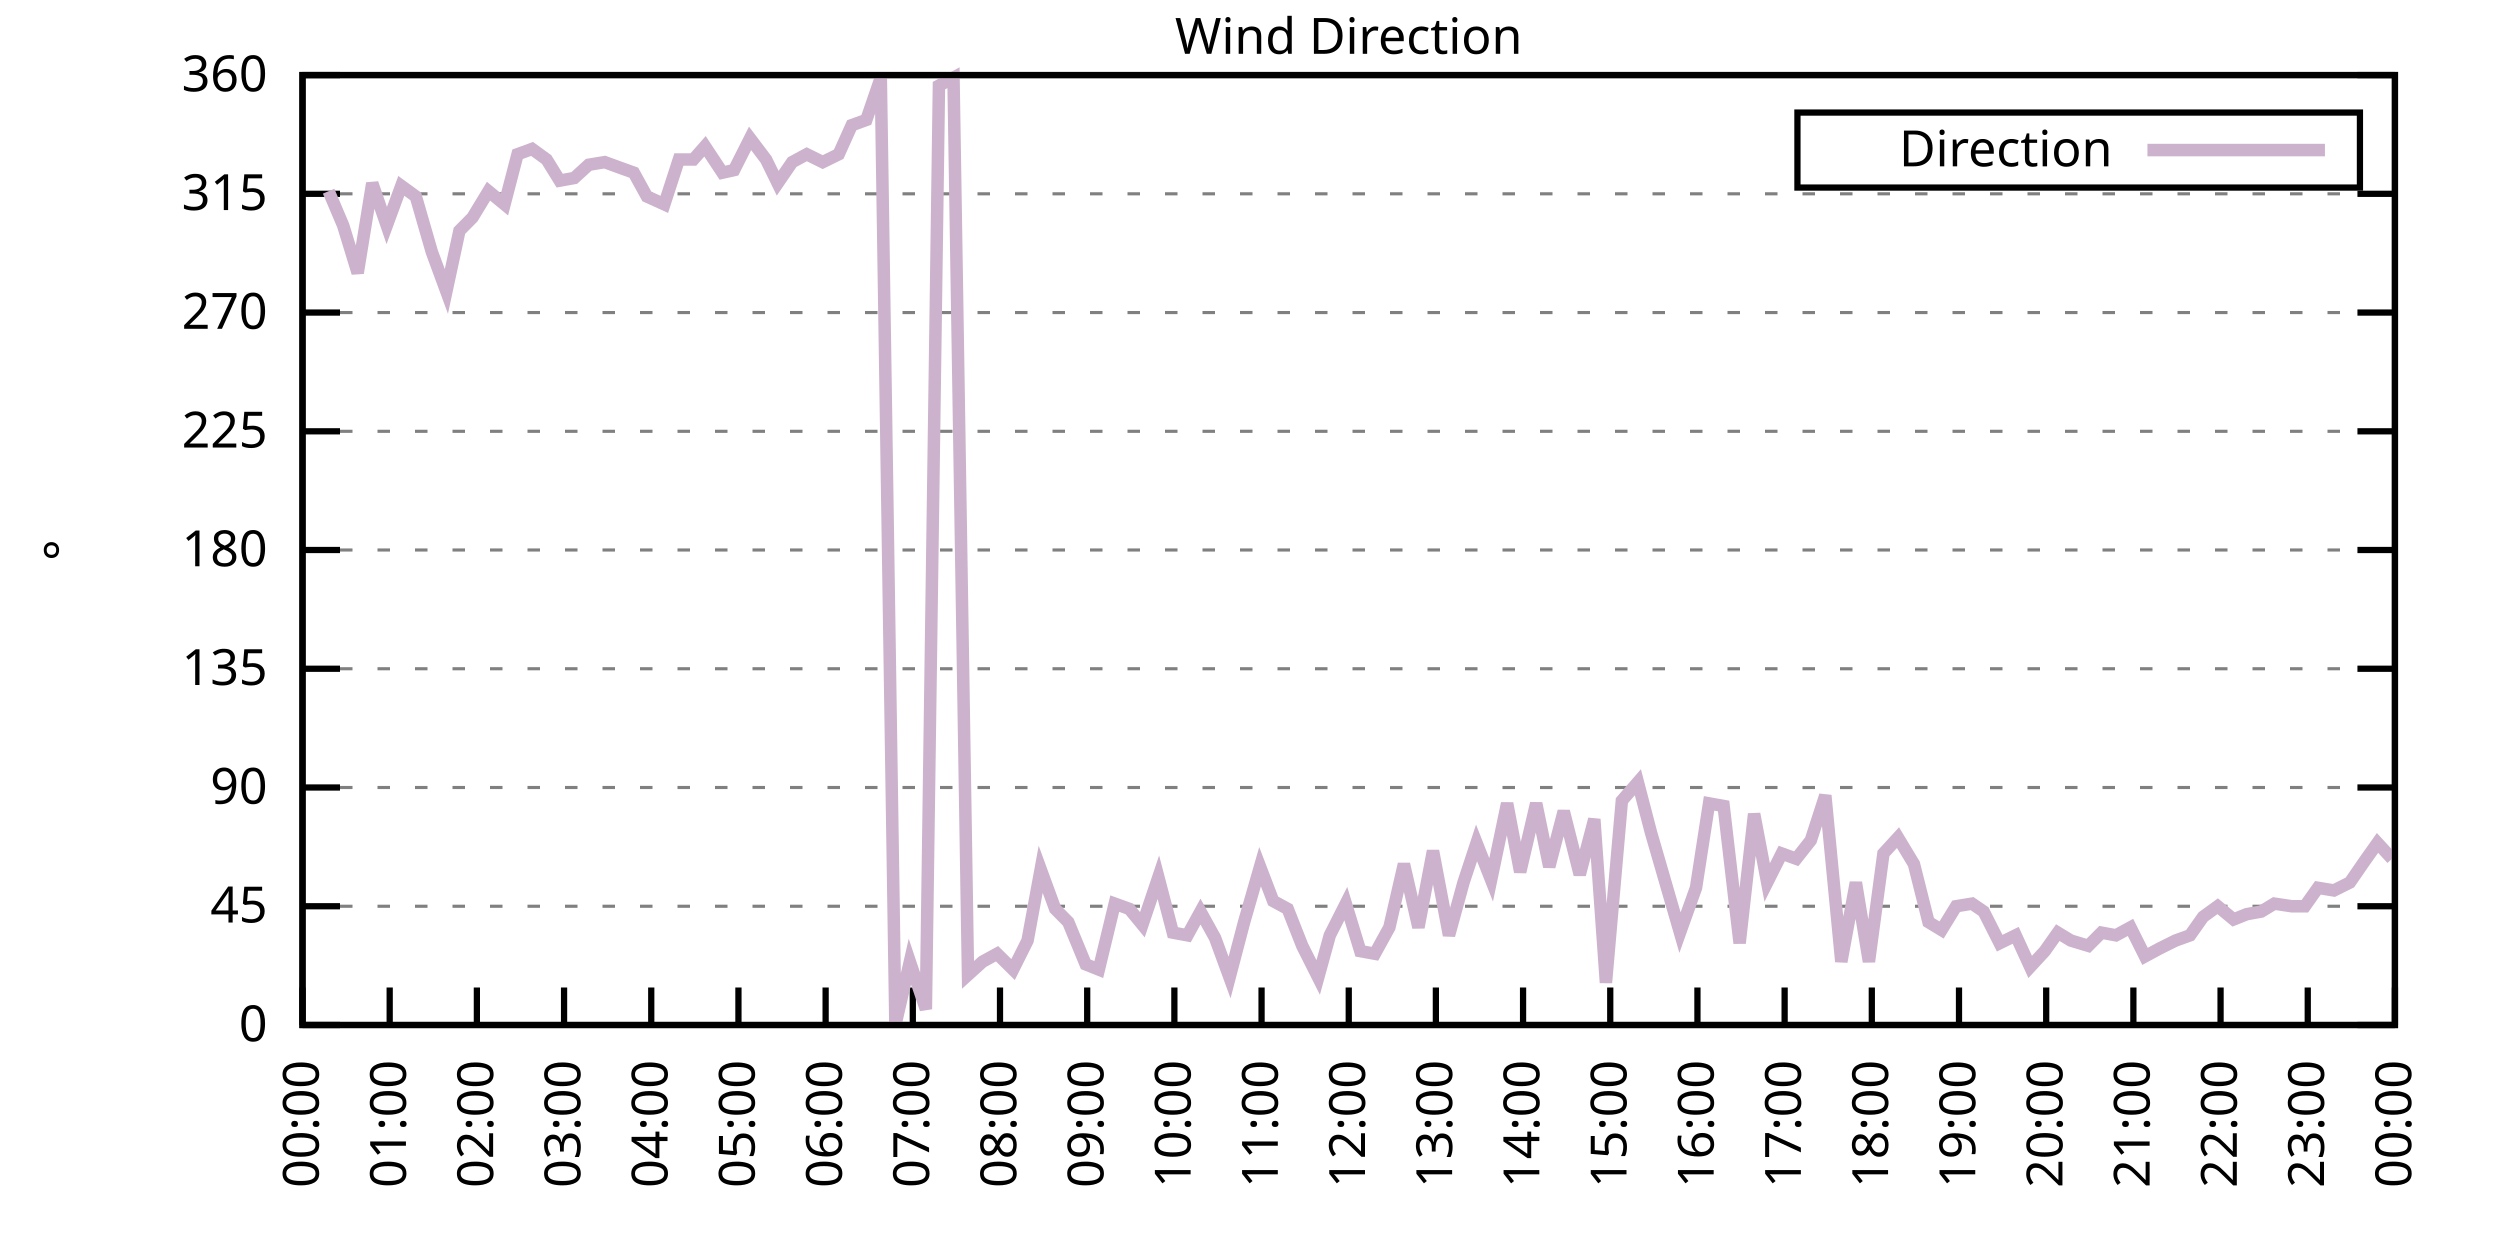
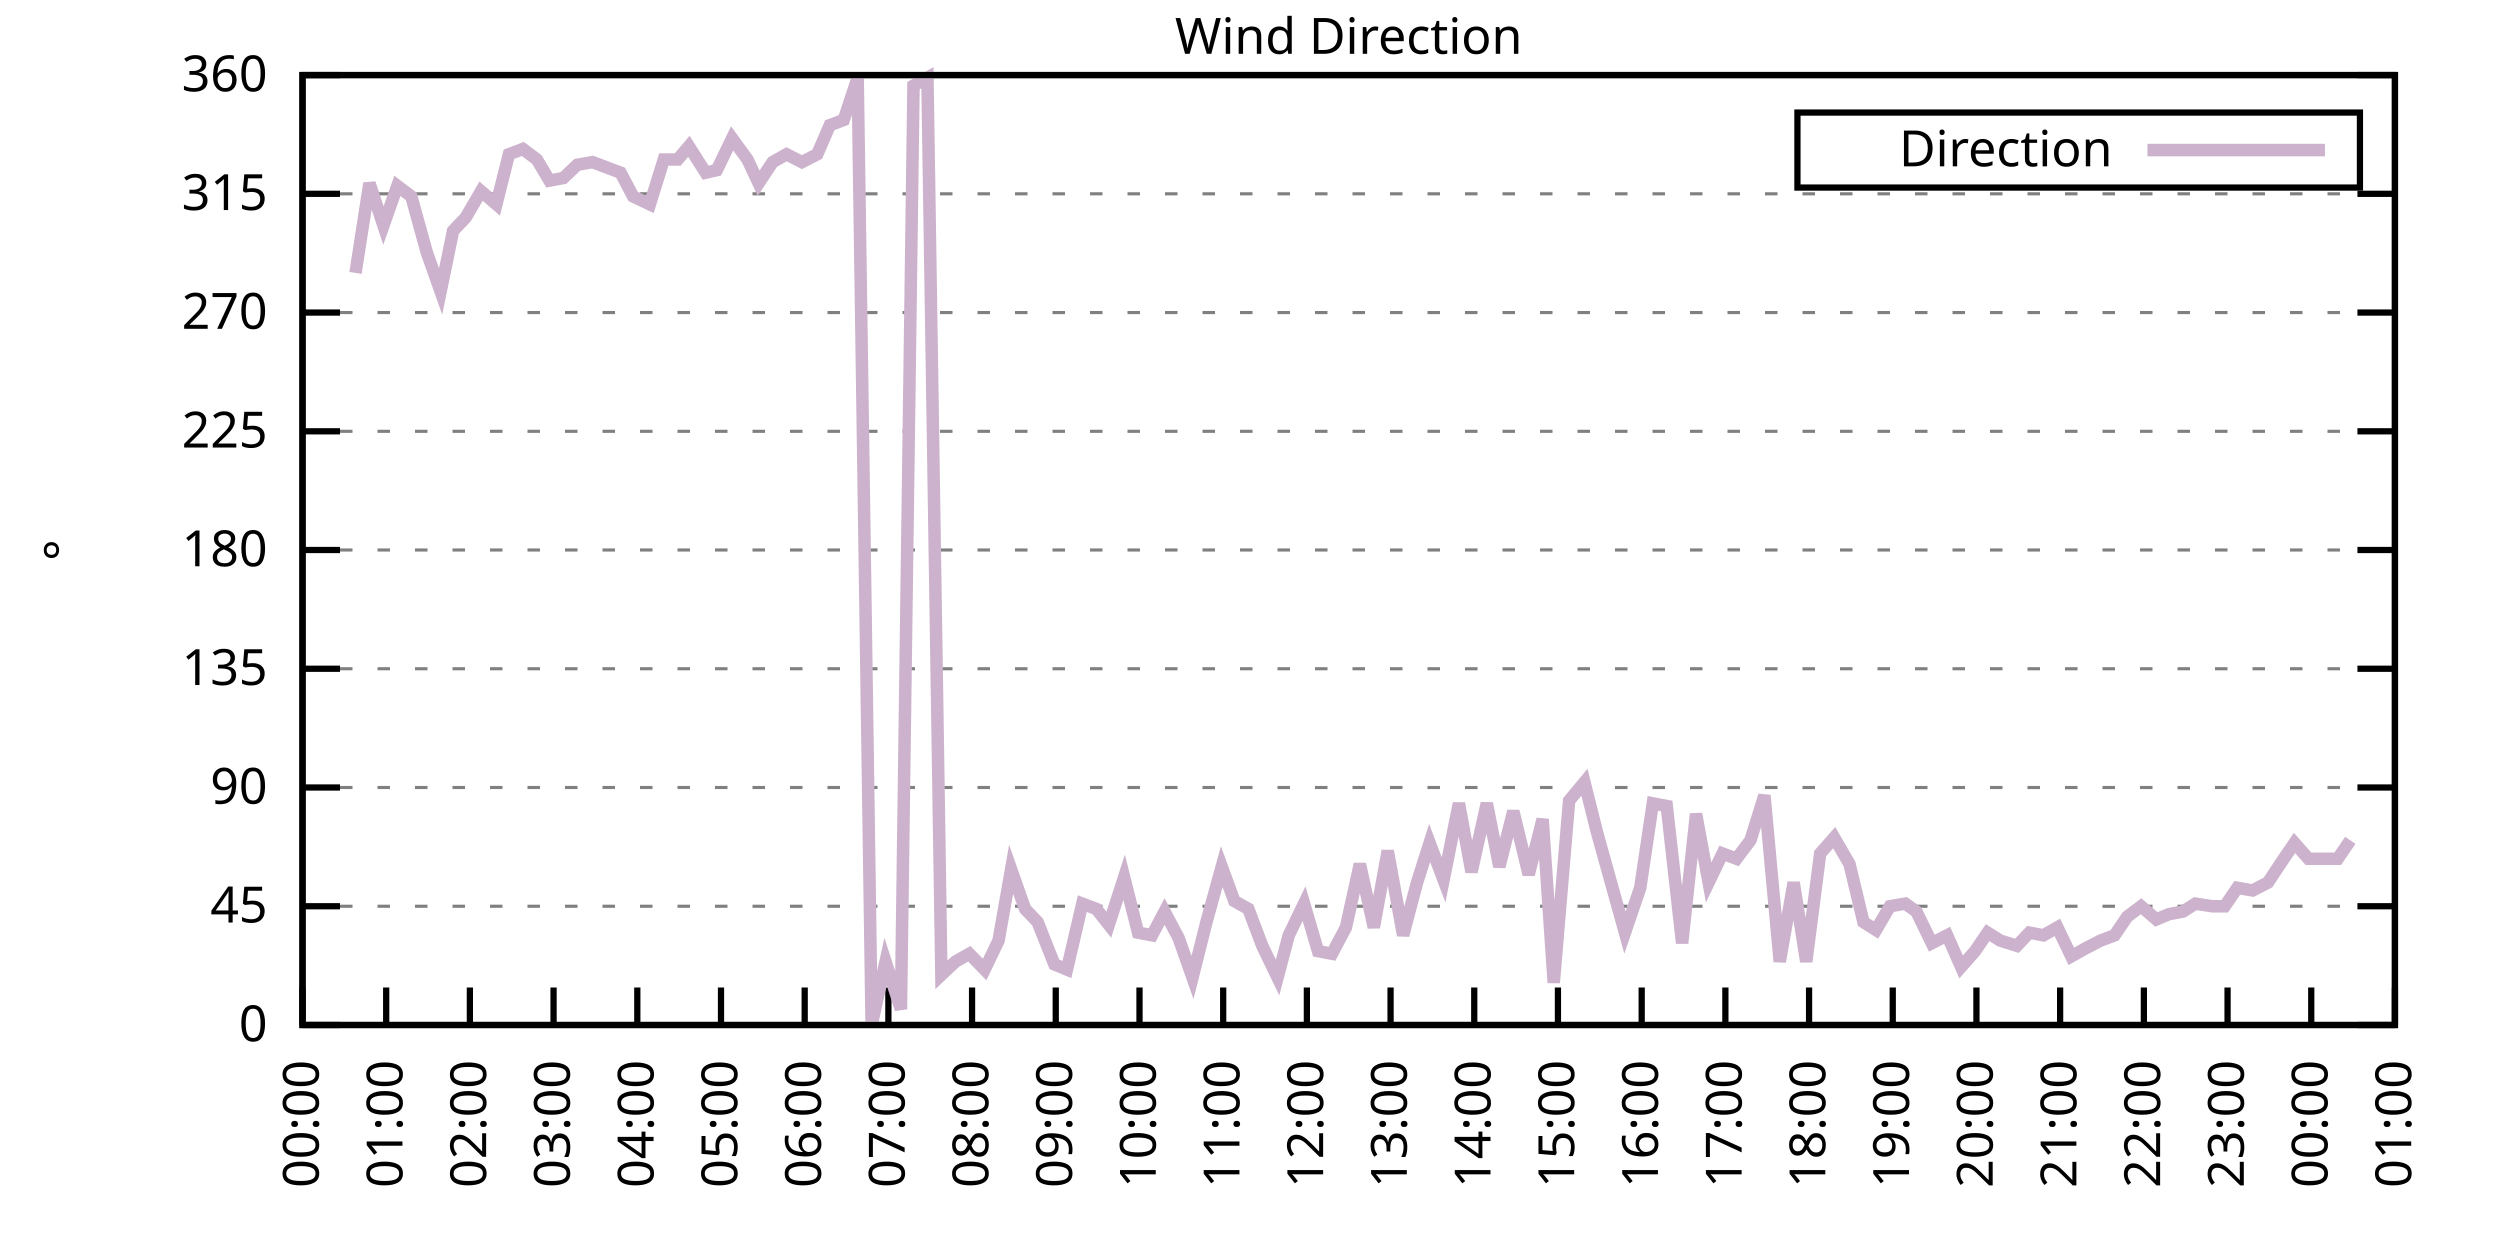
<svg xmlns="http://www.w3.org/2000/svg" xmlns:xlink="http://www.w3.org/1999/xlink" width="400" height="200" viewBox="0 0 400 200">
  <g id="gnuplot_canvas">
    <rect x="0" y="0" width="400" height="200" fill="none" />
    <defs>
      <circle id="gpDot" r="0.5" stroke-width="0.5" stroke="currentColor" />
      <path id="gpPt0" stroke-width="0.333" stroke="currentColor" d="M-1,0 h2 M0,-1 v2" />
      <path id="gpPt1" stroke-width="0.333" stroke="currentColor" d="M-1,-1 L1,1 M1,-1 L-1,1" />
      <path id="gpPt2" stroke-width="0.333" stroke="currentColor" d="M-1,0 L1,0 M0,-1 L0,1 M-1,-1 L1,1 M-1,1 L1,-1" />
      <rect id="gpPt3" stroke-width="0.333" stroke="currentColor" x="-1" y="-1" width="2" height="2" />
      <rect id="gpPt4" stroke-width="0.333" stroke="currentColor" fill="currentColor" x="-1" y="-1" width="2" height="2" />
      <circle id="gpPt5" stroke-width="0.333" stroke="currentColor" cx="0" cy="0" r="1" />
      <use xlink:href="#gpPt5" id="gpPt6" fill="currentColor" stroke="none" />
      <path id="gpPt7" stroke-width="0.333" stroke="currentColor" d="M0,-1.33 L-1.33,0.67 L1.33,0.67 z" />
      <use xlink:href="#gpPt7" id="gpPt8" fill="currentColor" stroke="none" />
      <use xlink:href="#gpPt7" id="gpPt9" stroke="currentColor" transform="rotate(180)" />
      <use xlink:href="#gpPt9" id="gpPt10" fill="currentColor" stroke="none" />
      <use xlink:href="#gpPt3" id="gpPt11" stroke="currentColor" transform="rotate(45)" />
      <use xlink:href="#gpPt11" id="gpPt12" fill="currentColor" stroke="none" />
      <path id="gpPt13" stroke-width="0.333" stroke="currentColor" d="M0,1.330 L1.265,0.411 L0.782,-1.067 L-0.782,-1.076 L-1.265,0.411 z" />
      <use xlink:href="#gpPt13" id="gpPt14" fill="currentColor" stroke="none" />
      <filter id="textbox" filterUnits="objectBoundingBox" x="0" y="0" height="1" width="1">
        <feFlood flood-color="white" flood-opacity="1" result="bgnd" />
        <feComposite in="SourceGraphic" in2="bgnd" operator="atop" />
      </filter>
      <filter id="greybox" filterUnits="objectBoundingBox" x="0" y="0" height="1" width="1">
        <feFlood flood-color="lightgrey" flood-opacity="1" result="grey" />
        <feComposite in="SourceGraphic" in2="grey" operator="atop" />
      </filter>
    </defs>
    <g fill="none" color="white" stroke="currentColor" stroke-width="1.00" stroke-linecap="butt" stroke-linejoin="miter">
</g>
    <g fill="none" color="black" stroke="currentColor" stroke-width="1.00" stroke-linecap="butt" stroke-linejoin="miter">
      <g stroke="none" shape-rendering="crispEdges">
        <polygon fill="rgb(255, 255, 255)" points="48.40,164.00 383.18,164.00 383.18,12.02 48.40,12.02 " />
      </g>
    </g>
    <g fill="none" color="black" stroke="currentColor" stroke-width="1.00" stroke-linecap="butt" stroke-linejoin="miter">
</g>
    <g fill="none" color="black" stroke="black" stroke-width="0.50" stroke-linecap="butt" stroke-linejoin="miter">
</g>
    <g fill="none" color="gray" stroke="currentColor" stroke-width="0.50" stroke-linecap="butt" stroke-linejoin="miter">
      <path stroke="gray" stroke-dasharray="2,4" class="gridline" d="M48.40,164.00 L383.19,164.00  " />
    </g>
    <g fill="none" color="gray" stroke="gray" stroke-width="1.00" stroke-linecap="butt" stroke-linejoin="miter">
</g>
    <g fill="none" color="black" stroke="currentColor" stroke-width="1.00" stroke-linecap="butt" stroke-linejoin="miter">
      <path stroke="black" d="M48.40,164.00 L54.40,164.00 M383.19,164.00 L377.19,164.00  " />
      <g transform="translate(42.80,166.60)" stroke="none" fill="black" font-family="Sans" font-size="8.00" text-anchor="end">
        <text>
          <tspan font-family="Sans"> 0</tspan>
        </text>
      </g>
    </g>
    <g fill="none" color="black" stroke="currentColor" stroke-width="1.00" stroke-linecap="butt" stroke-linejoin="miter">
</g>
    <g fill="none" color="black" stroke="black" stroke-width="0.50" stroke-linecap="butt" stroke-linejoin="miter">
</g>
    <g fill="none" color="gray" stroke="currentColor" stroke-width="0.50" stroke-linecap="butt" stroke-linejoin="miter">
      <path stroke="gray" stroke-dasharray="2,4" class="gridline" d="M48.40,145.00 L383.19,145.00  " />
    </g>
    <g fill="none" color="gray" stroke="gray" stroke-width="1.00" stroke-linecap="butt" stroke-linejoin="miter">
</g>
    <g fill="none" color="black" stroke="currentColor" stroke-width="1.00" stroke-linecap="butt" stroke-linejoin="miter">
      <path stroke="black" d="M48.40,145.00 L54.40,145.00 M383.19,145.00 L377.19,145.00  " />
      <g transform="translate(42.80,147.60)" stroke="none" fill="black" font-family="Sans" font-size="8.00" text-anchor="end">
        <text>
          <tspan font-family="Sans"> 45</tspan>
        </text>
      </g>
    </g>
    <g fill="none" color="black" stroke="currentColor" stroke-width="1.00" stroke-linecap="butt" stroke-linejoin="miter">
</g>
    <g fill="none" color="black" stroke="black" stroke-width="0.50" stroke-linecap="butt" stroke-linejoin="miter">
</g>
    <g fill="none" color="gray" stroke="currentColor" stroke-width="0.50" stroke-linecap="butt" stroke-linejoin="miter">
      <path stroke="gray" stroke-dasharray="2,4" class="gridline" d="M48.40,126.00 L383.19,126.00  " />
    </g>
    <g fill="none" color="gray" stroke="gray" stroke-width="1.00" stroke-linecap="butt" stroke-linejoin="miter">
</g>
    <g fill="none" color="black" stroke="currentColor" stroke-width="1.00" stroke-linecap="butt" stroke-linejoin="miter">
      <path stroke="black" d="M48.40,126.00 L54.40,126.00 M383.19,126.00 L377.19,126.00  " />
      <g transform="translate(42.80,128.60)" stroke="none" fill="black" font-family="Sans" font-size="8.00" text-anchor="end">
        <text>
          <tspan font-family="Sans"> 90</tspan>
        </text>
      </g>
    </g>
    <g fill="none" color="black" stroke="currentColor" stroke-width="1.00" stroke-linecap="butt" stroke-linejoin="miter">
</g>
    <g fill="none" color="black" stroke="black" stroke-width="0.50" stroke-linecap="butt" stroke-linejoin="miter">
</g>
    <g fill="none" color="gray" stroke="currentColor" stroke-width="0.50" stroke-linecap="butt" stroke-linejoin="miter">
      <path stroke="gray" stroke-dasharray="2,4" class="gridline" d="M48.40,107.00 L383.19,107.00  " />
    </g>
    <g fill="none" color="gray" stroke="gray" stroke-width="1.00" stroke-linecap="butt" stroke-linejoin="miter">
</g>
    <g fill="none" color="black" stroke="currentColor" stroke-width="1.00" stroke-linecap="butt" stroke-linejoin="miter">
      <path stroke="black" d="M48.40,107.00 L54.40,107.00 M383.19,107.00 L377.19,107.00  " />
      <g transform="translate(42.80,109.60)" stroke="none" fill="black" font-family="Sans" font-size="8.00" text-anchor="end">
        <text>
          <tspan font-family="Sans"> 135</tspan>
        </text>
      </g>
    </g>
    <g fill="none" color="black" stroke="currentColor" stroke-width="1.00" stroke-linecap="butt" stroke-linejoin="miter">
</g>
    <g fill="none" color="black" stroke="black" stroke-width="0.50" stroke-linecap="butt" stroke-linejoin="miter">
</g>
    <g fill="none" color="gray" stroke="currentColor" stroke-width="0.50" stroke-linecap="butt" stroke-linejoin="miter">
      <path stroke="gray" stroke-dasharray="2,4" class="gridline" d="M48.40,88.00 L383.19,88.00  " />
    </g>
    <g fill="none" color="gray" stroke="gray" stroke-width="1.00" stroke-linecap="butt" stroke-linejoin="miter">
</g>
    <g fill="none" color="black" stroke="currentColor" stroke-width="1.00" stroke-linecap="butt" stroke-linejoin="miter">
      <path stroke="black" d="M48.40,88.00 L54.40,88.00 M383.19,88.00 L377.19,88.00  " />
      <g transform="translate(42.80,90.60)" stroke="none" fill="black" font-family="Sans" font-size="8.00" text-anchor="end">
        <text>
          <tspan font-family="Sans"> 180</tspan>
        </text>
      </g>
    </g>
    <g fill="none" color="black" stroke="currentColor" stroke-width="1.00" stroke-linecap="butt" stroke-linejoin="miter">
</g>
    <g fill="none" color="black" stroke="black" stroke-width="0.50" stroke-linecap="butt" stroke-linejoin="miter">
</g>
    <g fill="none" color="gray" stroke="currentColor" stroke-width="0.50" stroke-linecap="butt" stroke-linejoin="miter">
      <path stroke="gray" stroke-dasharray="2,4" class="gridline" d="M48.40,69.01 L383.19,69.01  " />
    </g>
    <g fill="none" color="gray" stroke="gray" stroke-width="1.00" stroke-linecap="butt" stroke-linejoin="miter">
</g>
    <g fill="none" color="black" stroke="currentColor" stroke-width="1.00" stroke-linecap="butt" stroke-linejoin="miter">
      <path stroke="black" d="M48.40,69.01 L54.40,69.01 M383.19,69.01 L377.19,69.01  " />
      <g transform="translate(42.80,71.61)" stroke="none" fill="black" font-family="Sans" font-size="8.00" text-anchor="end">
        <text>
          <tspan font-family="Sans"> 225</tspan>
        </text>
      </g>
    </g>
    <g fill="none" color="black" stroke="currentColor" stroke-width="1.00" stroke-linecap="butt" stroke-linejoin="miter">
</g>
    <g fill="none" color="black" stroke="black" stroke-width="0.50" stroke-linecap="butt" stroke-linejoin="miter">
</g>
    <g fill="none" color="gray" stroke="currentColor" stroke-width="0.50" stroke-linecap="butt" stroke-linejoin="miter">
      <path stroke="gray" stroke-dasharray="2,4" class="gridline" d="M48.40,50.01 L383.19,50.01  " />
    </g>
    <g fill="none" color="gray" stroke="gray" stroke-width="1.00" stroke-linecap="butt" stroke-linejoin="miter">
</g>
    <g fill="none" color="black" stroke="currentColor" stroke-width="1.00" stroke-linecap="butt" stroke-linejoin="miter">
      <path stroke="black" d="M48.40,50.01 L54.40,50.01 M383.19,50.01 L377.19,50.01  " />
      <g transform="translate(42.80,52.61)" stroke="none" fill="black" font-family="Sans" font-size="8.00" text-anchor="end">
        <text>
          <tspan font-family="Sans"> 270</tspan>
        </text>
      </g>
    </g>
    <g fill="none" color="black" stroke="currentColor" stroke-width="1.00" stroke-linecap="butt" stroke-linejoin="miter">
</g>
    <g fill="none" color="black" stroke="black" stroke-width="0.50" stroke-linecap="butt" stroke-linejoin="miter">
</g>
    <g fill="none" color="gray" stroke="currentColor" stroke-width="0.50" stroke-linecap="butt" stroke-linejoin="miter">
      <path stroke="gray" stroke-dasharray="2,4" class="gridline" d="M48.40,31.01 L383.19,31.01  " />
    </g>
    <g fill="none" color="gray" stroke="gray" stroke-width="1.00" stroke-linecap="butt" stroke-linejoin="miter">
</g>
    <g fill="none" color="black" stroke="currentColor" stroke-width="1.00" stroke-linecap="butt" stroke-linejoin="miter">
      <path stroke="black" d="M48.40,31.01 L54.40,31.01 M383.19,31.01 L377.19,31.01  " />
      <g transform="translate(42.80,33.61)" stroke="none" fill="black" font-family="Sans" font-size="8.00" text-anchor="end">
        <text>
          <tspan font-family="Sans"> 315</tspan>
        </text>
      </g>
    </g>
    <g fill="none" color="black" stroke="currentColor" stroke-width="1.00" stroke-linecap="butt" stroke-linejoin="miter">
</g>
    <g fill="none" color="black" stroke="black" stroke-width="0.50" stroke-linecap="butt" stroke-linejoin="miter">
</g>
    <g fill="none" color="gray" stroke="currentColor" stroke-width="0.50" stroke-linecap="butt" stroke-linejoin="miter">
      <path stroke="gray" stroke-dasharray="2,4" class="gridline" d="M48.40,12.01 L383.19,12.01  " />
    </g>
    <g fill="none" color="gray" stroke="gray" stroke-width="1.00" stroke-linecap="butt" stroke-linejoin="miter">
</g>
    <g fill="none" color="black" stroke="currentColor" stroke-width="1.00" stroke-linecap="butt" stroke-linejoin="miter">
      <path stroke="black" d="M48.40,12.01 L54.40,12.01 M383.19,12.01 L377.19,12.01  " />
      <g transform="translate(42.80,14.61)" stroke="none" fill="black" font-family="Sans" font-size="8.00" text-anchor="end">
        <text>
          <tspan font-family="Sans"> 360</tspan>
        </text>
      </g>
    </g>
    <g fill="none" color="black" stroke="currentColor" stroke-width="1.00" stroke-linecap="butt" stroke-linejoin="miter">
      <path stroke="black" d="M48.40,164.00 L48.40,158.00  " />
      <g transform="translate(51.00,169.60) rotate(270.00)" stroke="none" fill="black" font-family="Sans" font-size="8.00" text-anchor="end">
        <text>
          <tspan font-family="Sans">00:00</tspan>
        </text>
      </g>
    </g>
    <g fill="none" color="black" stroke="currentColor" stroke-width="1.00" stroke-linecap="butt" stroke-linejoin="miter">
-       <path stroke="black" d="M62.35,164.00 L62.35,158.00  " />
-       <g transform="translate(64.95,169.60) rotate(270.00)" stroke="none" fill="black" font-family="Sans" font-size="8.00" text-anchor="end">
+       <path stroke="black" d="M61.79,164.00 L61.79,158.00  " />
+       <g transform="translate(64.39,169.60) rotate(270.00)" stroke="none" fill="black" font-family="Sans" font-size="8.00" text-anchor="end">
        <text>
          <tspan font-family="Sans">01:00</tspan>
        </text>
      </g>
    </g>
    <g fill="none" color="black" stroke="currentColor" stroke-width="1.00" stroke-linecap="butt" stroke-linejoin="miter">
-       <path stroke="black" d="M76.30,164.00 L76.30,158.00  " />
-       <g transform="translate(78.90,169.60) rotate(270.00)" stroke="none" fill="black" font-family="Sans" font-size="8.00" text-anchor="end">
+       <path stroke="black" d="M75.18,164.00 L75.18,158.00  " />
+       <g transform="translate(77.78,169.60) rotate(270.00)" stroke="none" fill="black" font-family="Sans" font-size="8.00" text-anchor="end">
        <text>
          <tspan font-family="Sans">02:00</tspan>
        </text>
      </g>
    </g>
    <g fill="none" color="black" stroke="currentColor" stroke-width="1.00" stroke-linecap="butt" stroke-linejoin="miter">
-       <path stroke="black" d="M90.25,164.00 L90.25,158.00  " />
-       <g transform="translate(92.85,169.60) rotate(270.00)" stroke="none" fill="black" font-family="Sans" font-size="8.00" text-anchor="end">
+       <path stroke="black" d="M88.57,164.00 L88.57,158.00  " />
+       <g transform="translate(91.17,169.60) rotate(270.00)" stroke="none" fill="black" font-family="Sans" font-size="8.00" text-anchor="end">
        <text>
          <tspan font-family="Sans">03:00</tspan>
        </text>
      </g>
    </g>
    <g fill="none" color="black" stroke="currentColor" stroke-width="1.00" stroke-linecap="butt" stroke-linejoin="miter">
-       <path stroke="black" d="M104.20,164.00 L104.20,158.00  " />
-       <g transform="translate(106.80,169.60) rotate(270.00)" stroke="none" fill="black" font-family="Sans" font-size="8.00" text-anchor="end">
+       <path stroke="black" d="M101.97,164.00 L101.97,158.00  " />
+       <g transform="translate(104.57,169.60) rotate(270.00)" stroke="none" fill="black" font-family="Sans" font-size="8.00" text-anchor="end">
        <text>
          <tspan font-family="Sans">04:00</tspan>
        </text>
      </g>
    </g>
    <g fill="none" color="black" stroke="currentColor" stroke-width="1.00" stroke-linecap="butt" stroke-linejoin="miter">
-       <path stroke="black" d="M118.15,164.00 L118.15,158.00  " />
-       <g transform="translate(120.75,169.60) rotate(270.00)" stroke="none" fill="black" font-family="Sans" font-size="8.00" text-anchor="end">
+       <path stroke="black" d="M115.36,164.00 L115.36,158.00  " />
+       <g transform="translate(117.96,169.60) rotate(270.00)" stroke="none" fill="black" font-family="Sans" font-size="8.00" text-anchor="end">
        <text>
          <tspan font-family="Sans">05:00</tspan>
        </text>
      </g>
    </g>
    <g fill="none" color="black" stroke="currentColor" stroke-width="1.00" stroke-linecap="butt" stroke-linejoin="miter">
-       <path stroke="black" d="M132.10,164.00 L132.10,158.00  " />
-       <g transform="translate(134.70,169.60) rotate(270.00)" stroke="none" fill="black" font-family="Sans" font-size="8.00" text-anchor="end">
+       <path stroke="black" d="M128.75,164.00 L128.75,158.00  " />
+       <g transform="translate(131.35,169.60) rotate(270.00)" stroke="none" fill="black" font-family="Sans" font-size="8.00" text-anchor="end">
        <text>
          <tspan font-family="Sans">06:00</tspan>
        </text>
      </g>
    </g>
    <g fill="none" color="black" stroke="currentColor" stroke-width="1.00" stroke-linecap="butt" stroke-linejoin="miter">
-       <path stroke="black" d="M146.05,164.00 L146.05,158.00  " />
-       <g transform="translate(148.65,169.60) rotate(270.00)" stroke="none" fill="black" font-family="Sans" font-size="8.00" text-anchor="end">
+       <path stroke="black" d="M142.14,164.00 L142.14,158.00  " />
+       <g transform="translate(144.74,169.60) rotate(270.00)" stroke="none" fill="black" font-family="Sans" font-size="8.00" text-anchor="end">
        <text>
          <tspan font-family="Sans">07:00</tspan>
        </text>
      </g>
    </g>
    <g fill="none" color="black" stroke="currentColor" stroke-width="1.00" stroke-linecap="butt" stroke-linejoin="miter">
-       <path stroke="black" d="M160.00,164.00 L160.00,158.00  " />
-       <g transform="translate(162.60,169.60) rotate(270.00)" stroke="none" fill="black" font-family="Sans" font-size="8.00" text-anchor="end">
+       <path stroke="black" d="M155.53,164.00 L155.53,158.00  " />
+       <g transform="translate(158.13,169.60) rotate(270.00)" stroke="none" fill="black" font-family="Sans" font-size="8.00" text-anchor="end">
        <text>
          <tspan font-family="Sans">08:00</tspan>
        </text>
      </g>
    </g>
    <g fill="none" color="black" stroke="currentColor" stroke-width="1.00" stroke-linecap="butt" stroke-linejoin="miter">
-       <path stroke="black" d="M173.95,164.00 L173.95,158.00  " />
-       <g transform="translate(176.55,169.60) rotate(270.00)" stroke="none" fill="black" font-family="Sans" font-size="8.00" text-anchor="end">
+       <path stroke="black" d="M168.92,164.00 L168.92,158.00  " />
+       <g transform="translate(171.52,169.60) rotate(270.00)" stroke="none" fill="black" font-family="Sans" font-size="8.00" text-anchor="end">
        <text>
          <tspan font-family="Sans">09:00</tspan>
        </text>
      </g>
    </g>
    <g fill="none" color="black" stroke="currentColor" stroke-width="1.00" stroke-linecap="butt" stroke-linejoin="miter">
-       <path stroke="black" d="M187.90,164.00 L187.90,158.00  " />
-       <g transform="translate(190.50,169.60) rotate(270.00)" stroke="none" fill="black" font-family="Sans" font-size="8.00" text-anchor="end">
+       <path stroke="black" d="M182.32,164.00 L182.32,158.00  " />
+       <g transform="translate(184.92,169.60) rotate(270.00)" stroke="none" fill="black" font-family="Sans" font-size="8.00" text-anchor="end">
        <text>
          <tspan font-family="Sans">10:00</tspan>
        </text>
      </g>
    </g>
    <g fill="none" color="black" stroke="currentColor" stroke-width="1.00" stroke-linecap="butt" stroke-linejoin="miter">
-       <path stroke="black" d="M201.85,164.00 L201.85,158.00  " />
-       <g transform="translate(204.45,169.60) rotate(270.00)" stroke="none" fill="black" font-family="Sans" font-size="8.00" text-anchor="end">
+       <path stroke="black" d="M195.71,164.00 L195.71,158.00  " />
+       <g transform="translate(198.31,169.60) rotate(270.00)" stroke="none" fill="black" font-family="Sans" font-size="8.00" text-anchor="end">
        <text>
          <tspan font-family="Sans">11:00</tspan>
        </text>
      </g>
    </g>
    <g fill="none" color="black" stroke="currentColor" stroke-width="1.00" stroke-linecap="butt" stroke-linejoin="miter">
-       <path stroke="black" d="M215.80,164.00 L215.80,158.00  " />
-       <g transform="translate(218.40,169.60) rotate(270.00)" stroke="none" fill="black" font-family="Sans" font-size="8.00" text-anchor="end">
+       <path stroke="black" d="M209.10,164.00 L209.10,158.00  " />
+       <g transform="translate(211.70,169.60) rotate(270.00)" stroke="none" fill="black" font-family="Sans" font-size="8.00" text-anchor="end">
        <text>
          <tspan font-family="Sans">12:00</tspan>
        </text>
      </g>
    </g>
    <g fill="none" color="black" stroke="currentColor" stroke-width="1.00" stroke-linecap="butt" stroke-linejoin="miter">
-       <path stroke="black" d="M229.74,164.00 L229.74,158.00  " />
-       <g transform="translate(232.34,169.60) rotate(270.00)" stroke="none" fill="black" font-family="Sans" font-size="8.00" text-anchor="end">
+       <path stroke="black" d="M222.49,164.00 L222.49,158.00  " />
+       <g transform="translate(225.09,169.60) rotate(270.00)" stroke="none" fill="black" font-family="Sans" font-size="8.00" text-anchor="end">
        <text>
          <tspan font-family="Sans">13:00</tspan>
        </text>
      </g>
    </g>
    <g fill="none" color="black" stroke="currentColor" stroke-width="1.00" stroke-linecap="butt" stroke-linejoin="miter">
-       <path stroke="black" d="M243.69,164.00 L243.69,158.00  " />
-       <g transform="translate(246.29,169.60) rotate(270.00)" stroke="none" fill="black" font-family="Sans" font-size="8.00" text-anchor="end">
+       <path stroke="black" d="M235.88,164.00 L235.88,158.00  " />
+       <g transform="translate(238.48,169.60) rotate(270.00)" stroke="none" fill="black" font-family="Sans" font-size="8.00" text-anchor="end">
        <text>
          <tspan font-family="Sans">14:00</tspan>
        </text>
      </g>
    </g>
    <g fill="none" color="black" stroke="currentColor" stroke-width="1.00" stroke-linecap="butt" stroke-linejoin="miter">
-       <path stroke="black" d="M257.64,164.00 L257.64,158.00  " />
-       <g transform="translate(260.24,169.60) rotate(270.00)" stroke="none" fill="black" font-family="Sans" font-size="8.00" text-anchor="end">
+       <path stroke="black" d="M249.27,164.00 L249.27,158.00  " />
+       <g transform="translate(251.87,169.60) rotate(270.00)" stroke="none" fill="black" font-family="Sans" font-size="8.00" text-anchor="end">
        <text>
          <tspan font-family="Sans">15:00</tspan>
        </text>
      </g>
    </g>
    <g fill="none" color="black" stroke="currentColor" stroke-width="1.00" stroke-linecap="butt" stroke-linejoin="miter">
-       <path stroke="black" d="M271.59,164.00 L271.59,158.00  " />
-       <g transform="translate(274.19,169.60) rotate(270.00)" stroke="none" fill="black" font-family="Sans" font-size="8.00" text-anchor="end">
+       <path stroke="black" d="M262.67,164.00 L262.67,158.00  " />
+       <g transform="translate(265.27,169.60) rotate(270.00)" stroke="none" fill="black" font-family="Sans" font-size="8.00" text-anchor="end">
        <text>
          <tspan font-family="Sans">16:00</tspan>
        </text>
      </g>
    </g>
    <g fill="none" color="black" stroke="currentColor" stroke-width="1.00" stroke-linecap="butt" stroke-linejoin="miter">
-       <path stroke="black" d="M285.54,164.00 L285.54,158.00  " />
-       <g transform="translate(288.14,169.60) rotate(270.00)" stroke="none" fill="black" font-family="Sans" font-size="8.00" text-anchor="end">
+       <path stroke="black" d="M276.06,164.00 L276.06,158.00  " />
+       <g transform="translate(278.66,169.60) rotate(270.00)" stroke="none" fill="black" font-family="Sans" font-size="8.00" text-anchor="end">
        <text>
          <tspan font-family="Sans">17:00</tspan>
        </text>
      </g>
    </g>
    <g fill="none" color="black" stroke="currentColor" stroke-width="1.00" stroke-linecap="butt" stroke-linejoin="miter">
-       <path stroke="black" d="M299.49,164.00 L299.49,158.00  " />
-       <g transform="translate(302.09,169.60) rotate(270.00)" stroke="none" fill="black" font-family="Sans" font-size="8.00" text-anchor="end">
+       <path stroke="black" d="M289.45,164.00 L289.45,158.00  " />
+       <g transform="translate(292.05,169.60) rotate(270.00)" stroke="none" fill="black" font-family="Sans" font-size="8.00" text-anchor="end">
        <text>
          <tspan font-family="Sans">18:00</tspan>
        </text>
      </g>
    </g>
    <g fill="none" color="black" stroke="currentColor" stroke-width="1.00" stroke-linecap="butt" stroke-linejoin="miter">
-       <path stroke="black" d="M313.44,164.00 L313.44,158.00  " />
-       <g transform="translate(316.04,169.60) rotate(270.00)" stroke="none" fill="black" font-family="Sans" font-size="8.00" text-anchor="end">
+       <path stroke="black" d="M302.84,164.00 L302.84,158.00  " />
+       <g transform="translate(305.44,169.60) rotate(270.00)" stroke="none" fill="black" font-family="Sans" font-size="8.00" text-anchor="end">
        <text>
          <tspan font-family="Sans">19:00</tspan>
        </text>
      </g>
    </g>
    <g fill="none" color="black" stroke="currentColor" stroke-width="1.00" stroke-linecap="butt" stroke-linejoin="miter">
-       <path stroke="black" d="M327.39,164.00 L327.39,158.00  " />
-       <g transform="translate(329.99,169.60) rotate(270.00)" stroke="none" fill="black" font-family="Sans" font-size="8.00" text-anchor="end">
+       <path stroke="black" d="M316.23,164.00 L316.23,158.00  " />
+       <g transform="translate(318.83,169.60) rotate(270.00)" stroke="none" fill="black" font-family="Sans" font-size="8.00" text-anchor="end">
        <text>
          <tspan font-family="Sans">20:00</tspan>
        </text>
      </g>
    </g>
    <g fill="none" color="black" stroke="currentColor" stroke-width="1.00" stroke-linecap="butt" stroke-linejoin="miter">
-       <path stroke="black" d="M341.34,164.00 L341.34,158.00  " />
-       <g transform="translate(343.94,169.60) rotate(270.00)" stroke="none" fill="black" font-family="Sans" font-size="8.00" text-anchor="end">
+       <path stroke="black" d="M329.62,164.00 L329.62,158.00  " />
+       <g transform="translate(332.22,169.60) rotate(270.00)" stroke="none" fill="black" font-family="Sans" font-size="8.00" text-anchor="end">
        <text>
          <tspan font-family="Sans">21:00</tspan>
        </text>
      </g>
    </g>
    <g fill="none" color="black" stroke="currentColor" stroke-width="1.00" stroke-linecap="butt" stroke-linejoin="miter">
-       <path stroke="black" d="M355.29,164.00 L355.29,158.00  " />
-       <g transform="translate(357.89,169.60) rotate(270.00)" stroke="none" fill="black" font-family="Sans" font-size="8.00" text-anchor="end">
+       <path stroke="black" d="M343.02,164.00 L343.02,158.00  " />
+       <g transform="translate(345.62,169.60) rotate(270.00)" stroke="none" fill="black" font-family="Sans" font-size="8.00" text-anchor="end">
        <text>
          <tspan font-family="Sans">22:00</tspan>
        </text>
      </g>
    </g>
    <g fill="none" color="black" stroke="currentColor" stroke-width="1.00" stroke-linecap="butt" stroke-linejoin="miter">
-       <path stroke="black" d="M369.24,164.00 L369.24,158.00  " />
-       <g transform="translate(371.84,169.60) rotate(270.00)" stroke="none" fill="black" font-family="Sans" font-size="8.00" text-anchor="end">
+       <path stroke="black" d="M356.41,164.00 L356.41,158.00  " />
+       <g transform="translate(359.01,169.60) rotate(270.00)" stroke="none" fill="black" font-family="Sans" font-size="8.00" text-anchor="end">
        <text>
          <tspan font-family="Sans">23:00</tspan>
+         </text>
+       </g>
+     </g>
+     <g fill="none" color="black" stroke="currentColor" stroke-width="1.00" stroke-linecap="butt" stroke-linejoin="miter">
+       <path stroke="black" d="M369.80,164.00 L369.80,158.00  " />
+       <g transform="translate(372.40,169.60) rotate(270.00)" stroke="none" fill="black" font-family="Sans" font-size="8.00" text-anchor="end">
+         <text>
+           <tspan font-family="Sans">00:00</tspan>
        </text>
      </g>
    </g>
    <g fill="none" color="black" stroke="currentColor" stroke-width="1.00" stroke-linecap="butt" stroke-linejoin="miter">
      <path stroke="black" d="M383.19,164.00 L383.19,158.00  " />
      <g transform="translate(385.79,169.60) rotate(270.00)" stroke="none" fill="black" font-family="Sans" font-size="8.00" text-anchor="end">
        <text>
-           <tspan font-family="Sans">00:00</tspan>
+           <tspan font-family="Sans">01:00</tspan>
        </text>
      </g>
    </g>
    <g fill="none" color="black" stroke="currentColor" stroke-width="1.00" stroke-linecap="butt" stroke-linejoin="miter">
</g>
    <g fill="none" color="black" stroke="currentColor" stroke-width="1.00" stroke-linecap="butt" stroke-linejoin="miter">
      <path stroke="black" d="M48.40,12.01 L48.40,164.00 L383.19,164.00 L383.19,12.01 L48.40,12.01 Z  " />
    </g>
    <g fill="none" color="black" stroke="currentColor" stroke-width="1.00" stroke-linecap="butt" stroke-linejoin="miter">
</g>
    <g fill="none" color="black" stroke="currentColor" stroke-width="1.00" stroke-linecap="butt" stroke-linejoin="miter">
      <path stroke="black" d="M287.59,30.01 L287.59,18.01 L377.59,18.01 L377.59,30.01 L287.59,30.01 Z  " />
    </g>
    <g id="Wind_direction_plot_1">
      <g fill="none" color="white" stroke="black" stroke-width="2.00" stroke-linecap="butt" stroke-linejoin="miter">
</g>
      <g fill="none" color="black" stroke="currentColor" stroke-width="2.00" stroke-linecap="butt" stroke-linejoin="miter">
        <g transform="translate(337.99,26.61)" stroke="none" fill="black" font-family="Sans" font-size="8.00" text-anchor="end">
          <text>
            <tspan font-family="Sans">Direction</tspan>
          </text>
        </g>
      </g>
      <g fill="none" color="black" stroke="currentColor" stroke-width="2.00" stroke-linecap="butt" stroke-linejoin="miter">
-         <path stroke="rgb(204, 178, 204)" d="M343.59,24.01 L371.99,24.01 M52.58,30.59 L54.91,36.08 L57.23,43.67 L59.56,29.32 L61.88,36.08 L64.21,29.74   L66.53,31.43 L69.09,40.30 L71.42,46.63 L73.51,36.92 L75.60,34.81 L78.16,30.59 L80.72,32.70 L82.81,24.68   L85.13,23.83 L87.46,25.52 L89.55,28.90 L91.88,28.48 L94.20,26.36 L96.76,25.94 L99.08,26.79 L101.41,27.63   L103.50,31.43 L106.29,32.70 L108.62,25.52 L110.94,25.52 L112.80,23.41 L115.59,27.63 L117.45,27.21 L120.01,22.14   L122.57,25.52 L124.43,29.32 L126.75,25.94 L129.08,24.68 L131.63,25.94 L134.19,24.68 L136.28,20.03 L138.61,19.19   L140.93,12.43 L143.26,164.00 L145.58,153.87 L148.14,161.47 L150.23,13.70 L152.56,12.43 L154.88,155.98 L157.21,153.87   L159.53,152.60 L162.09,155.13 L164.41,150.49 L166.51,139.09 L168.83,145.42 L170.92,147.53 L173.71,154.29 L175.81,155.13   L178.36,144.58 L180.69,145.42 L182.78,147.96 L185.34,140.36 L187.66,149.22 L189.99,149.65 L192.08,145.85 L194.41,150.07   L196.73,156.40 L199.06,147.53 L201.61,138.67 L203.71,144.16 L206.03,145.42 L208.36,151.33 L210.91,156.40 L212.77,149.65   L215.33,144.58 L217.65,152.18 L219.98,152.60 L222.30,148.38 L224.63,138.25 L226.95,148.38 L229.28,136.14 L231.84,149.65   L234.16,141.20 L236.25,134.87 L238.58,140.78 L241.14,128.54 L243.23,139.51 L245.79,128.54 L247.88,138.67 L250.20,129.80   L252.76,139.93 L255.09,131.07 L256.95,157.24 L259.50,128.11 L262.06,125.16 L264.15,133.18 L268.80,149.22 L271.36,142.05   L273.45,128.54 L275.78,128.96 L278.34,150.91 L280.66,130.22 L282.75,141.20 L285.08,136.56 L287.40,137.40 L289.73,134.45   L292.05,127.27 L294.61,153.87 L296.94,141.20 L299.03,153.87 L301.35,136.56 L303.68,134.02 L306.23,138.25 L308.56,147.53   L310.65,148.80 L312.98,145.00 L315.53,144.58 L317.39,145.85 L319.95,150.91 L322.51,149.65 L324.83,154.71 L327.16,152.18   L329.25,149.22 L331.34,150.49 L334.13,151.33 L336.23,149.22 L338.55,149.65 L340.88,148.38 L343.20,153.02 L345.53,151.76   L348.08,150.49 L350.41,149.65 L352.50,146.69 L354.83,145.00 L357.38,147.11 L359.48,146.27 L361.80,145.85 L363.89,144.58   L366.68,145.00 L368.78,145.00 L370.87,142.05 L373.43,142.47 L375.98,141.20 L378.31,137.82 L380.40,134.87 L382.73,137.40    " />
+         <path stroke="rgb(204, 178, 204)" d="M343.59,24.01 L371.99,24.01 M56.88,43.67 L59.11,29.32 L61.35,36.08 L63.58,29.74 L65.81,31.43 L68.26,40.30   L70.50,46.63 L72.50,36.92 L74.51,34.81 L76.97,30.59 L79.42,32.70 L81.43,24.68 L83.66,23.83 L85.90,25.52   L87.91,28.90 L90.14,28.48 L92.37,26.36 L94.82,25.94 L97.06,26.79 L99.29,27.63 L101.30,31.43 L103.98,32.70   L106.21,25.52 L108.44,25.52 L110.22,23.41 L112.90,27.63 L114.69,27.21 L117.14,22.14 L119.60,25.52 L121.38,29.32   L123.62,25.94 L125.85,24.68 L128.30,25.94 L130.76,24.68 L132.77,20.03 L135.00,19.19 L137.23,12.43 L139.46,164.00   L141.69,153.87 L144.15,161.47 L146.16,13.70 L148.39,12.43 L150.62,155.98 L152.85,153.87 L155.09,152.60 L157.54,155.13   L159.77,150.49 L161.78,139.09 L164.01,145.42 L166.02,147.53 L168.70,154.29 L170.71,155.13 L173.17,144.58 L175.40,145.42   L177.41,147.96 L179.86,140.36 L182.09,149.22 L184.32,149.65 L186.33,145.85 L188.57,150.07 L190.80,156.40 L193.03,147.53   L195.48,138.67 L197.49,144.16 L199.73,145.42 L201.96,151.33 L204.41,156.40 L206.20,149.65 L208.65,144.58 L210.88,152.18   L213.12,152.60 L215.35,148.38 L217.58,138.25 L219.81,148.38 L222.04,136.14 L224.50,149.65 L226.73,141.20 L228.74,134.87   L230.97,140.78 L233.43,128.54 L235.44,139.51 L237.89,128.54 L239.90,138.67 L242.13,129.80 L244.59,139.93 L246.82,131.07   L248.60,157.24 L251.06,128.11 L253.51,125.16 L255.52,133.18 L259.99,149.22 L262.44,142.05 L264.45,128.54 L266.68,128.96   L269.14,150.91 L271.37,130.22 L273.38,141.20 L275.61,136.56 L277.84,137.40 L280.07,134.45 L282.31,127.27 L284.76,153.87   L286.99,141.20 L289.00,153.87 L291.23,136.56 L293.47,134.02 L295.92,138.25 L298.15,147.53 L300.16,148.80 L302.39,145.00   L304.85,144.58 L306.63,145.85 L309.09,150.91 L311.54,149.65 L313.78,154.71 L316.01,152.18 L318.02,149.22 L320.03,150.49   L322.70,151.33 L324.71,149.22 L326.95,149.65 L329.18,148.38 L331.41,153.02 L333.64,151.76 L336.10,150.49 L338.33,149.65   L340.34,146.69 L342.57,145.00 L345.02,147.11 L347.03,146.27 L349.26,145.85 L351.27,144.58 L353.95,145.00 L355.96,145.00   L357.97,142.05 L360.42,142.47 L362.88,141.20 L365.11,137.82 L367.12,134.87 L369.35,137.40 L374.04,137.40 L376.05,134.45    " />
      </g>
    </g>
    <g fill="none" color="black" stroke="currentColor" stroke-width="2.00" stroke-linecap="butt" stroke-linejoin="miter">
</g>
    <g fill="none" color="black" stroke="black" stroke-width="1.00" stroke-linecap="butt" stroke-linejoin="miter">
</g>
    <g fill="none" color="black" stroke="currentColor" stroke-width="1.00" stroke-linecap="butt" stroke-linejoin="miter">
      <path stroke="black" d="M48.40,12.01 L48.40,164.00 L383.19,164.00 L383.19,12.01 L48.40,12.01 Z  " />
      <g transform="translate(12.80,88.01) rotate(270.00)" stroke="none" fill="black" font-family="Sans" font-size="8.00" text-anchor="middle">
        <text>
          <tspan font-family="Sans">°</tspan>
        </text>
      </g>
    </g>
    <g fill="none" color="black" stroke="currentColor" stroke-width="1.00" stroke-linecap="butt" stroke-linejoin="miter">
</g>
    <g fill="none" color="black" stroke="currentColor" stroke-width="1.00" stroke-linecap="butt" stroke-linejoin="miter">
      <g transform="translate(215.79,8.61)" stroke="none" fill="black" font-family="Sans" font-size="8.00" text-anchor="middle">
        <text>
          <tspan font-family="Sans">Wind Direction</tspan>
        </text>
      </g>
    </g>
    <g fill="none" color="black" stroke="currentColor" stroke-width="1.00" stroke-linecap="butt" stroke-linejoin="miter">
</g>
  </g>
</svg>
